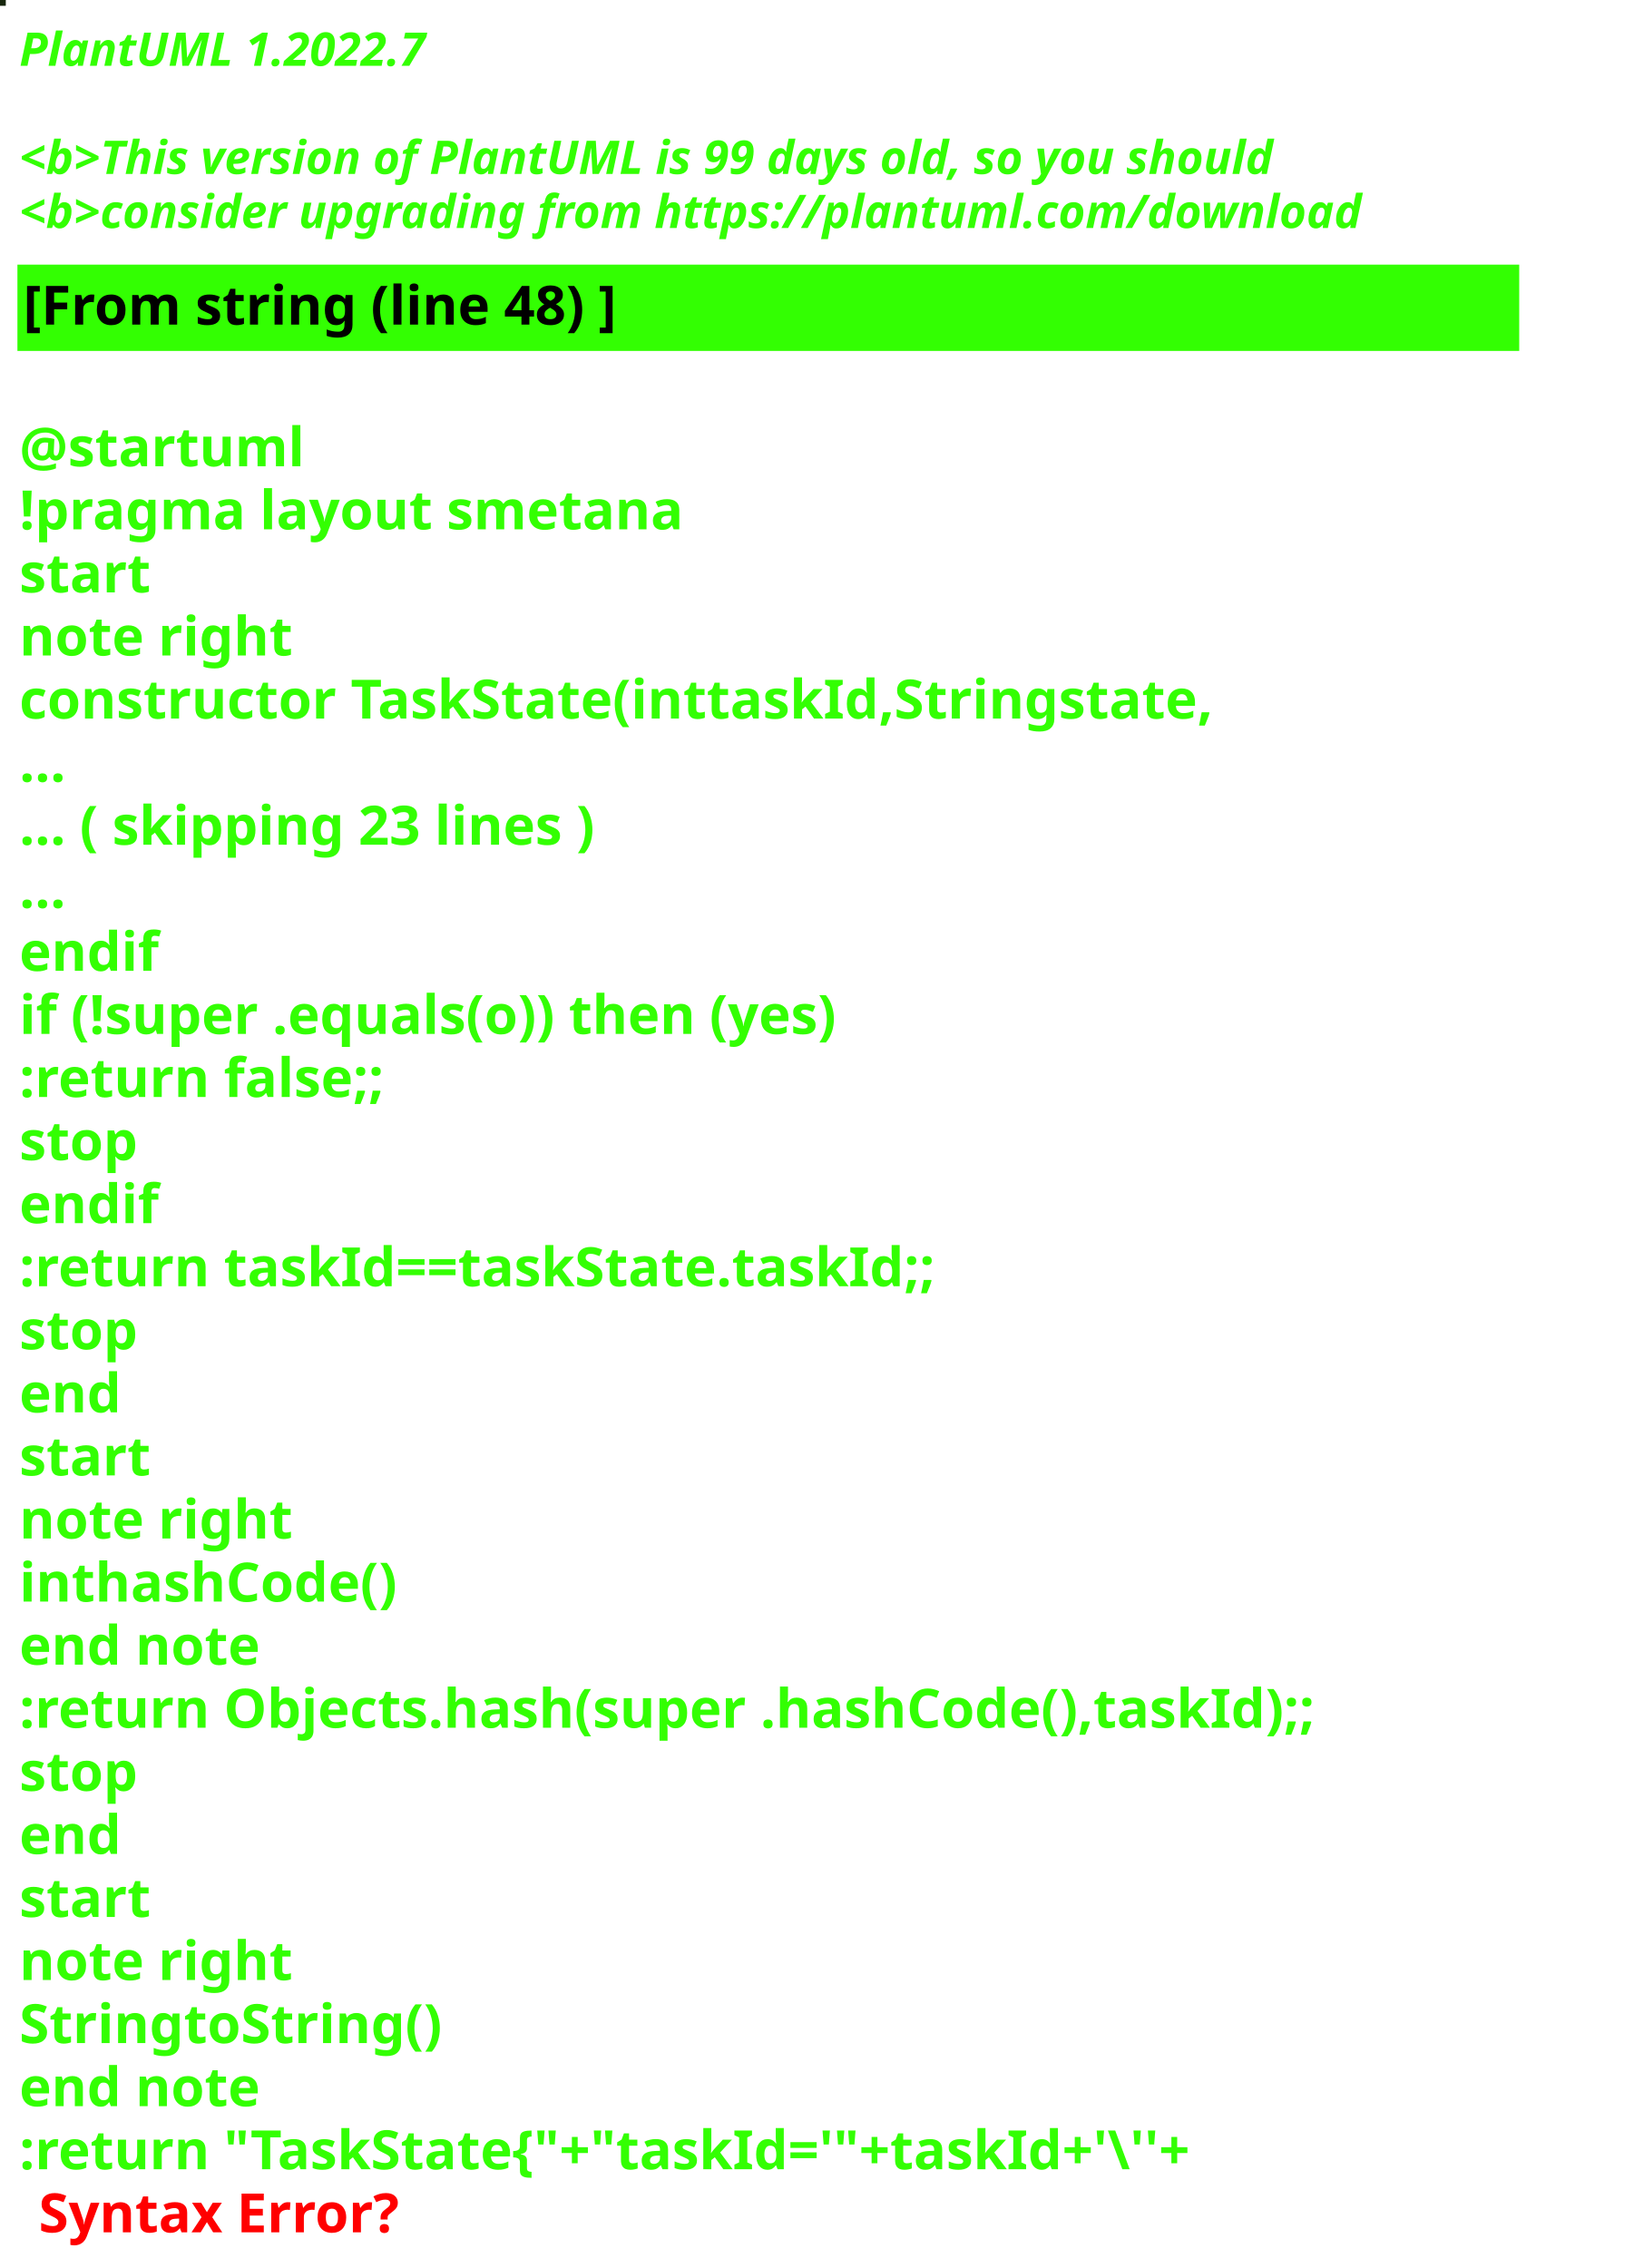
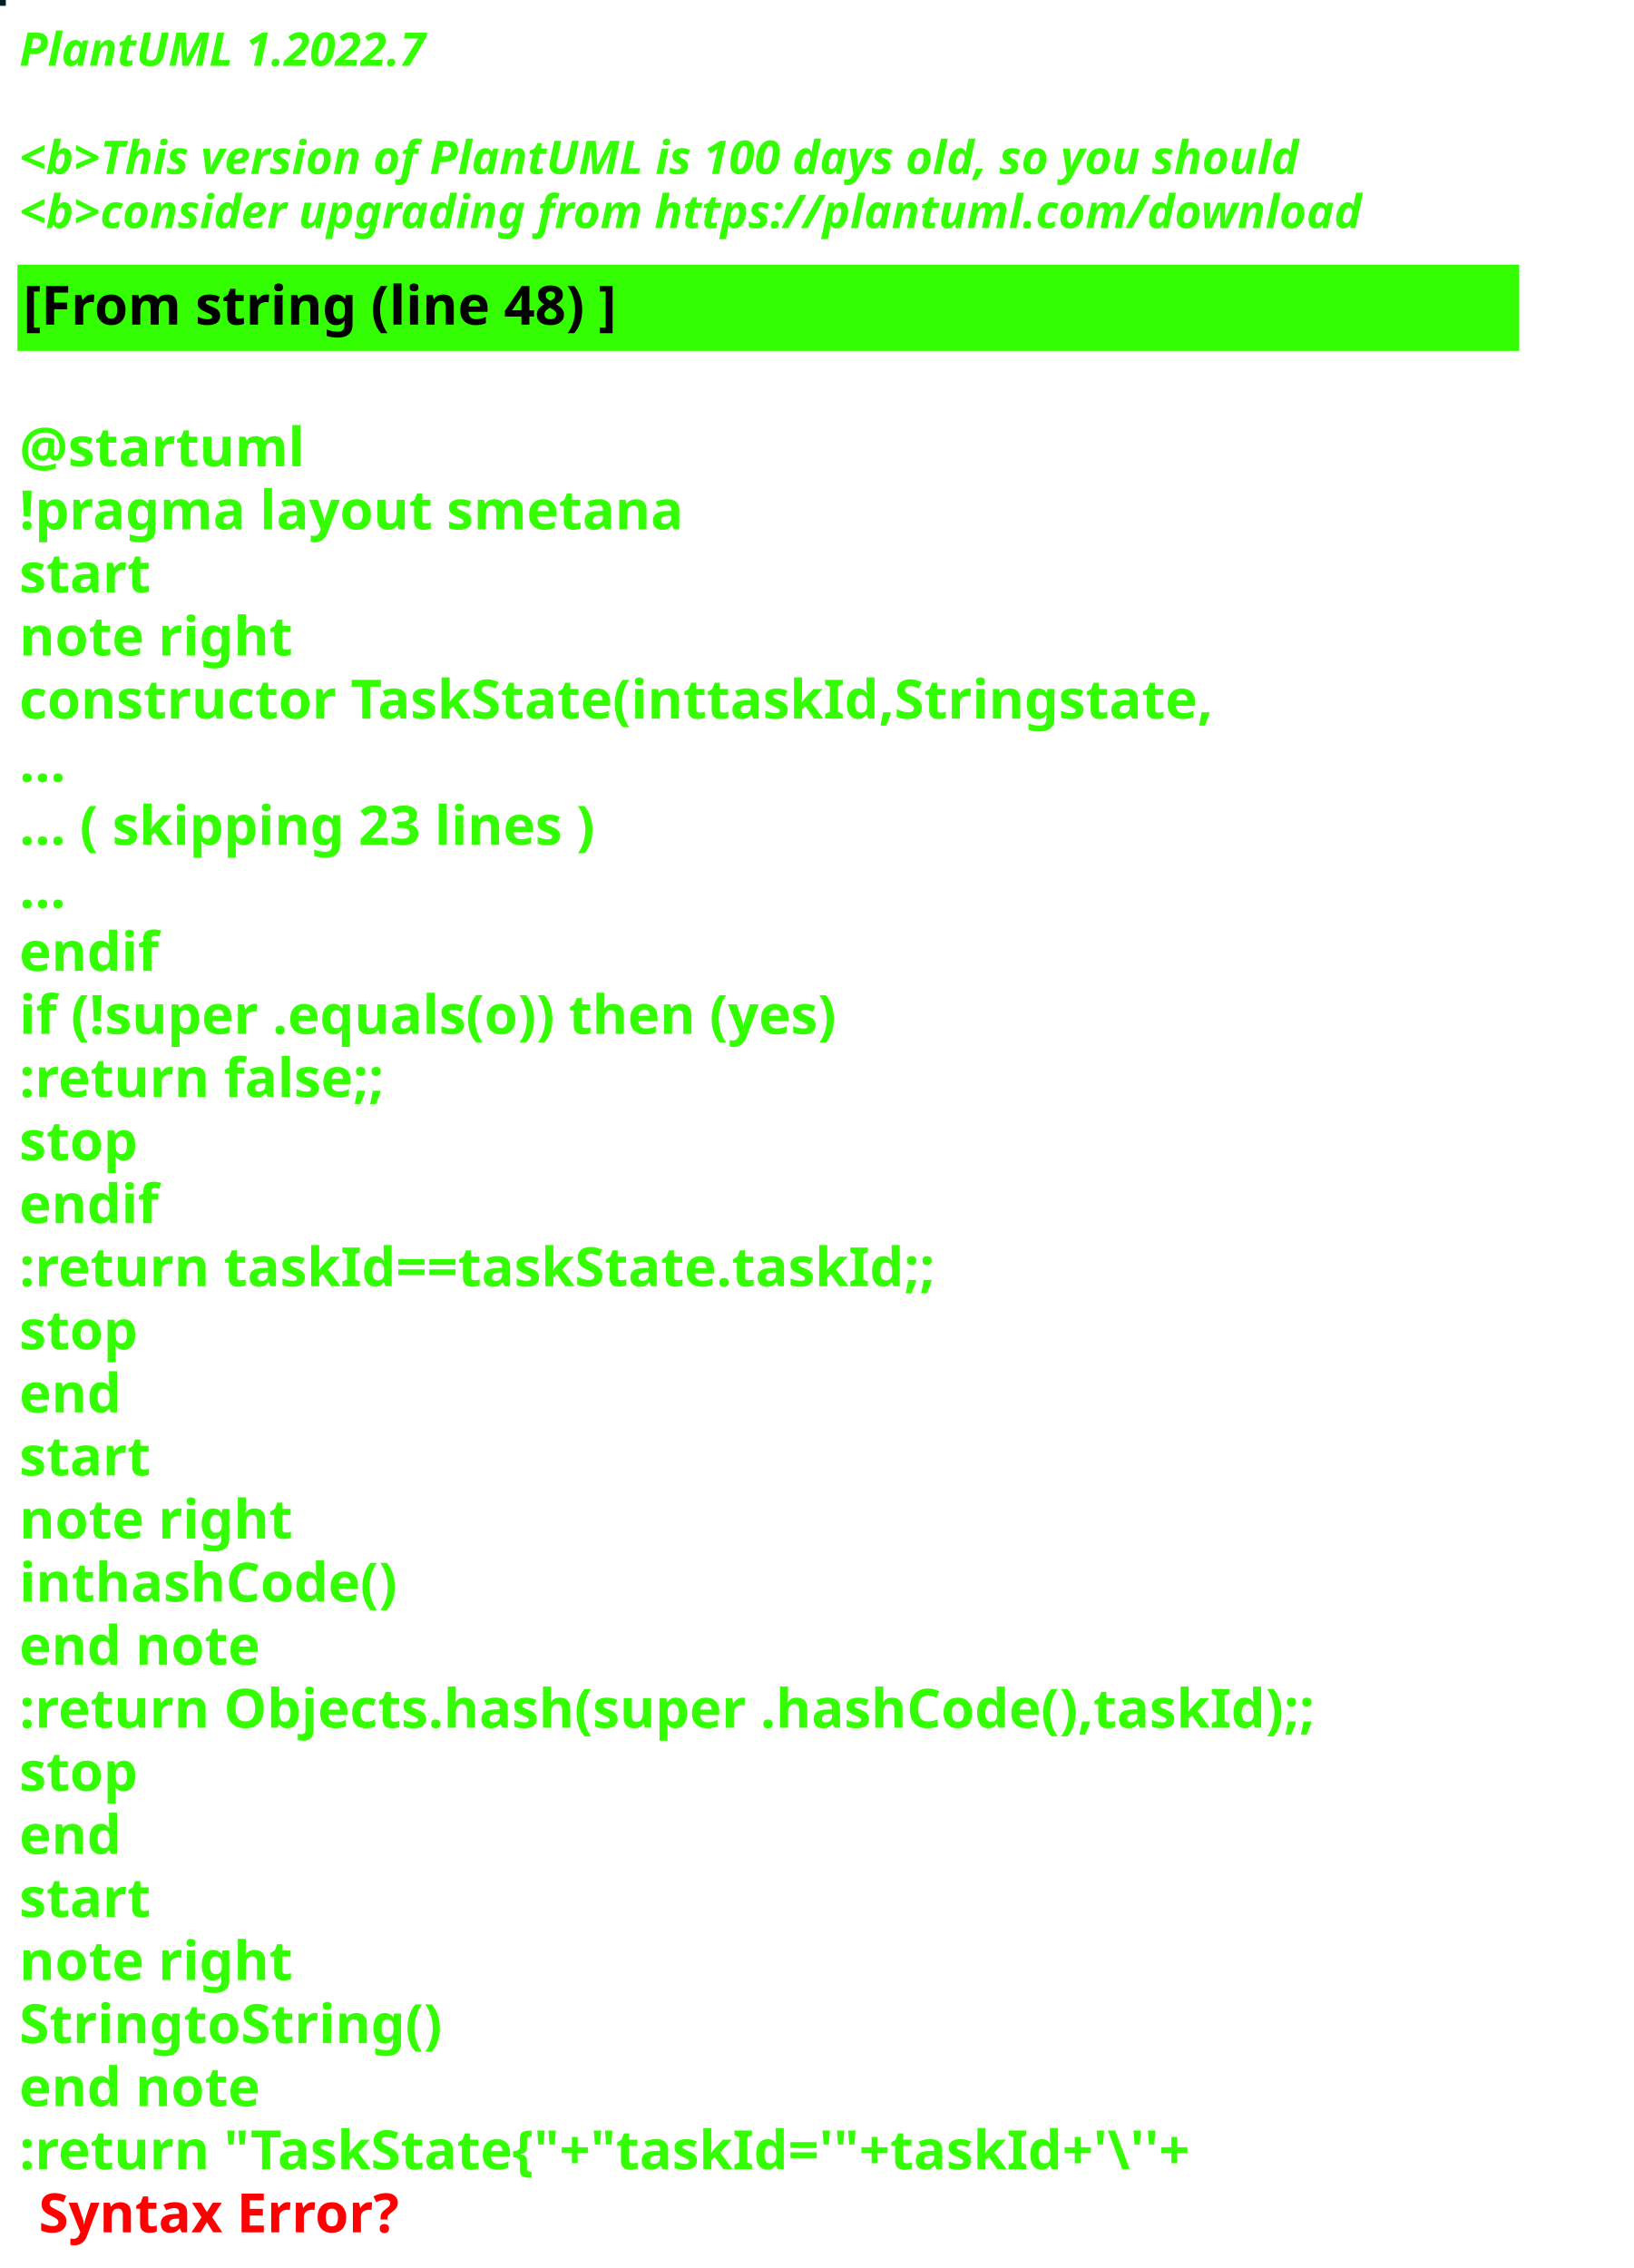
<svg xmlns="http://www.w3.org/2000/svg" contentStyleType="text/css" height="586px" preserveAspectRatio="none" style="width:422px;height:586px;background:#000000;" version="1.1" viewBox="0 0 422 586" width="422px" zoomAndPan="magnify">
  <defs />
  <g>
-     <rect fill="#16260D" height="1" style="stroke:#16260D;stroke-width:1.0;" width="1" x="0" y="0" />
+     <rect fill="#032021" height="1" style="stroke:#032021;stroke-width:1.0;" width="1" x="0" y="0" />
    <text fill="#33FF02" font-family="sans-serif" font-size="12" font-style="italic" font-weight="bold" lengthAdjust="spacing" textLength="127" x="5" y="17">PlantUML 1.2022.7</text>
    <text fill="#33FF02" font-family="sans-serif" font-size="12" font-style="italic" font-weight="bold" lengthAdjust="spacing" textLength="4" x="5" y="30.969"> </text>
-     <text fill="#33FF02" font-family="sans-serif" font-size="12" font-style="italic" font-weight="bold" lengthAdjust="spacing" textLength="391" x="5" y="44.938">&lt;b&gt;This version of PlantUML is 99 days old, so you should</text>
+     <text fill="#33FF02" font-family="sans-serif" font-size="12" font-style="italic" font-weight="bold" lengthAdjust="spacing" textLength="399" x="5" y="44.938">&lt;b&gt;This version of PlantUML is 100 days old, so you should</text>
    <text fill="#33FF02" font-family="sans-serif" font-size="12" font-style="italic" font-weight="bold" lengthAdjust="spacing" textLength="408" x="5" y="58.906">&lt;b&gt;consider upgrading from https://plantuml.com/download</text>
    <rect fill="#33FF02" height="21.297" style="stroke:#33FF02;stroke-width:1.0;" width="387" x="5" y="68.875" />
    <text fill="#000000" font-family="sans-serif" font-size="14" font-weight="bold" lengthAdjust="spacing" textLength="178" x="6" y="83.875">[From string (line 48) ]</text>
    <text fill="#33FF02" font-family="sans-serif" font-size="14" font-weight="bold" lengthAdjust="spacing" textLength="5" x="5" y="104.172"> </text>
    <text fill="#33FF02" font-family="sans-serif" font-size="14" font-weight="bold" lengthAdjust="spacing" textLength="79" x="5" y="120.469">@startuml</text>
    <text fill="#33FF02" font-family="sans-serif" font-size="14" font-weight="bold" lengthAdjust="spacing" textLength="190" x="5" y="136.766">!pragma layout smetana</text>
    <text fill="#33FF02" font-family="sans-serif" font-size="14" font-weight="bold" lengthAdjust="spacing" textLength="37" x="5" y="153.062">start</text>
    <text fill="#33FF02" font-family="sans-serif" font-size="14" font-weight="bold" lengthAdjust="spacing" textLength="78" x="5" y="169.359">note right</text>
    <text fill="#33FF02" font-family="sans-serif" font-size="14" font-weight="bold" lengthAdjust="spacing" textLength="346" x="5" y="185.656">constructor TaskState(inttaskId,Stringstate,</text>
    <text fill="#33FF02" font-family="sans-serif" font-size="14" font-weight="bold" lengthAdjust="spacing" textLength="15" x="5" y="201.953">...</text>
    <text fill="#33FF02" font-family="sans-serif" font-size="14" font-weight="bold" lengthAdjust="spacing" textLength="175" x="5" y="218.25">... ( skipping 23 lines )</text>
    <text fill="#33FF02" font-family="sans-serif" font-size="14" font-weight="bold" lengthAdjust="spacing" textLength="15" x="5" y="234.547">...</text>
    <text fill="#33FF02" font-family="sans-serif" font-size="14" font-weight="bold" lengthAdjust="spacing" textLength="40" x="5" y="250.844">endif</text>
    <text fill="#33FF02" font-family="sans-serif" font-size="14" font-weight="bold" lengthAdjust="spacing" textLength="249" x="5" y="267.141">if (!super .equals(o)) then (yes)</text>
    <text fill="#33FF02" font-family="sans-serif" font-size="14" font-weight="bold" lengthAdjust="spacing" textLength="111" x="5" y="283.438">:return false;;</text>
    <text fill="#33FF02" font-family="sans-serif" font-size="14" font-weight="bold" lengthAdjust="spacing" textLength="35" x="5" y="299.734">stop</text>
    <text fill="#33FF02" font-family="sans-serif" font-size="14" font-weight="bold" lengthAdjust="spacing" textLength="40" x="5" y="316.031">endif</text>
    <text fill="#33FF02" font-family="sans-serif" font-size="14" font-weight="bold" lengthAdjust="spacing" textLength="270" x="5" y="332.328">:return taskId==taskState.taskId;;</text>
    <text fill="#33FF02" font-family="sans-serif" font-size="14" font-weight="bold" lengthAdjust="spacing" textLength="35" x="5" y="348.625">stop</text>
    <text fill="#33FF02" font-family="sans-serif" font-size="14" font-weight="bold" lengthAdjust="spacing" textLength="30" x="5" y="364.922">end</text>
    <text fill="#33FF02" font-family="sans-serif" font-size="14" font-weight="bold" lengthAdjust="spacing" textLength="37" x="5" y="381.219">start</text>
    <text fill="#33FF02" font-family="sans-serif" font-size="14" font-weight="bold" lengthAdjust="spacing" textLength="78" x="5" y="397.516">note right</text>
    <text fill="#33FF02" font-family="sans-serif" font-size="14" font-weight="bold" lengthAdjust="spacing" textLength="111" x="5" y="413.812">inthashCode()</text>
    <text fill="#33FF02" font-family="sans-serif" font-size="14" font-weight="bold" lengthAdjust="spacing" textLength="71" x="5" y="430.109">end note</text>
    <text fill="#33FF02" font-family="sans-serif" font-size="14" font-weight="bold" lengthAdjust="spacing" textLength="387" x="5" y="446.406">:return Objects.hash(super .hashCode(),taskId);;</text>
    <text fill="#33FF02" font-family="sans-serif" font-size="14" font-weight="bold" lengthAdjust="spacing" textLength="35" x="5" y="462.703">stop</text>
    <text fill="#33FF02" font-family="sans-serif" font-size="14" font-weight="bold" lengthAdjust="spacing" textLength="30" x="5" y="479">end</text>
    <text fill="#33FF02" font-family="sans-serif" font-size="14" font-weight="bold" lengthAdjust="spacing" textLength="37" x="5" y="495.297">start</text>
    <text fill="#33FF02" font-family="sans-serif" font-size="14" font-weight="bold" lengthAdjust="spacing" textLength="78" x="5" y="511.594">note right</text>
    <text fill="#33FF02" font-family="sans-serif" font-size="14" font-weight="bold" lengthAdjust="spacing" textLength="122" x="5" y="527.891">StringtoString()</text>
    <text fill="#33FF02" font-family="sans-serif" font-size="14" font-weight="bold" lengthAdjust="spacing" textLength="71" x="5" y="544.188">end note</text>
    <text fill="#33FF02" font-family="sans-serif" font-size="14" font-weight="bold" lengthAdjust="spacing" text-decoration="wavy underline" textLength="352" x="5" y="560.484">:return "TaskState{"+"taskId='"+taskId+'\''+</text>
    <text fill="#FF0000" font-family="sans-serif" font-size="14" font-weight="bold" lengthAdjust="spacing" textLength="106" x="10" y="576.781">Syntax Error?</text>
  </g>
</svg>
